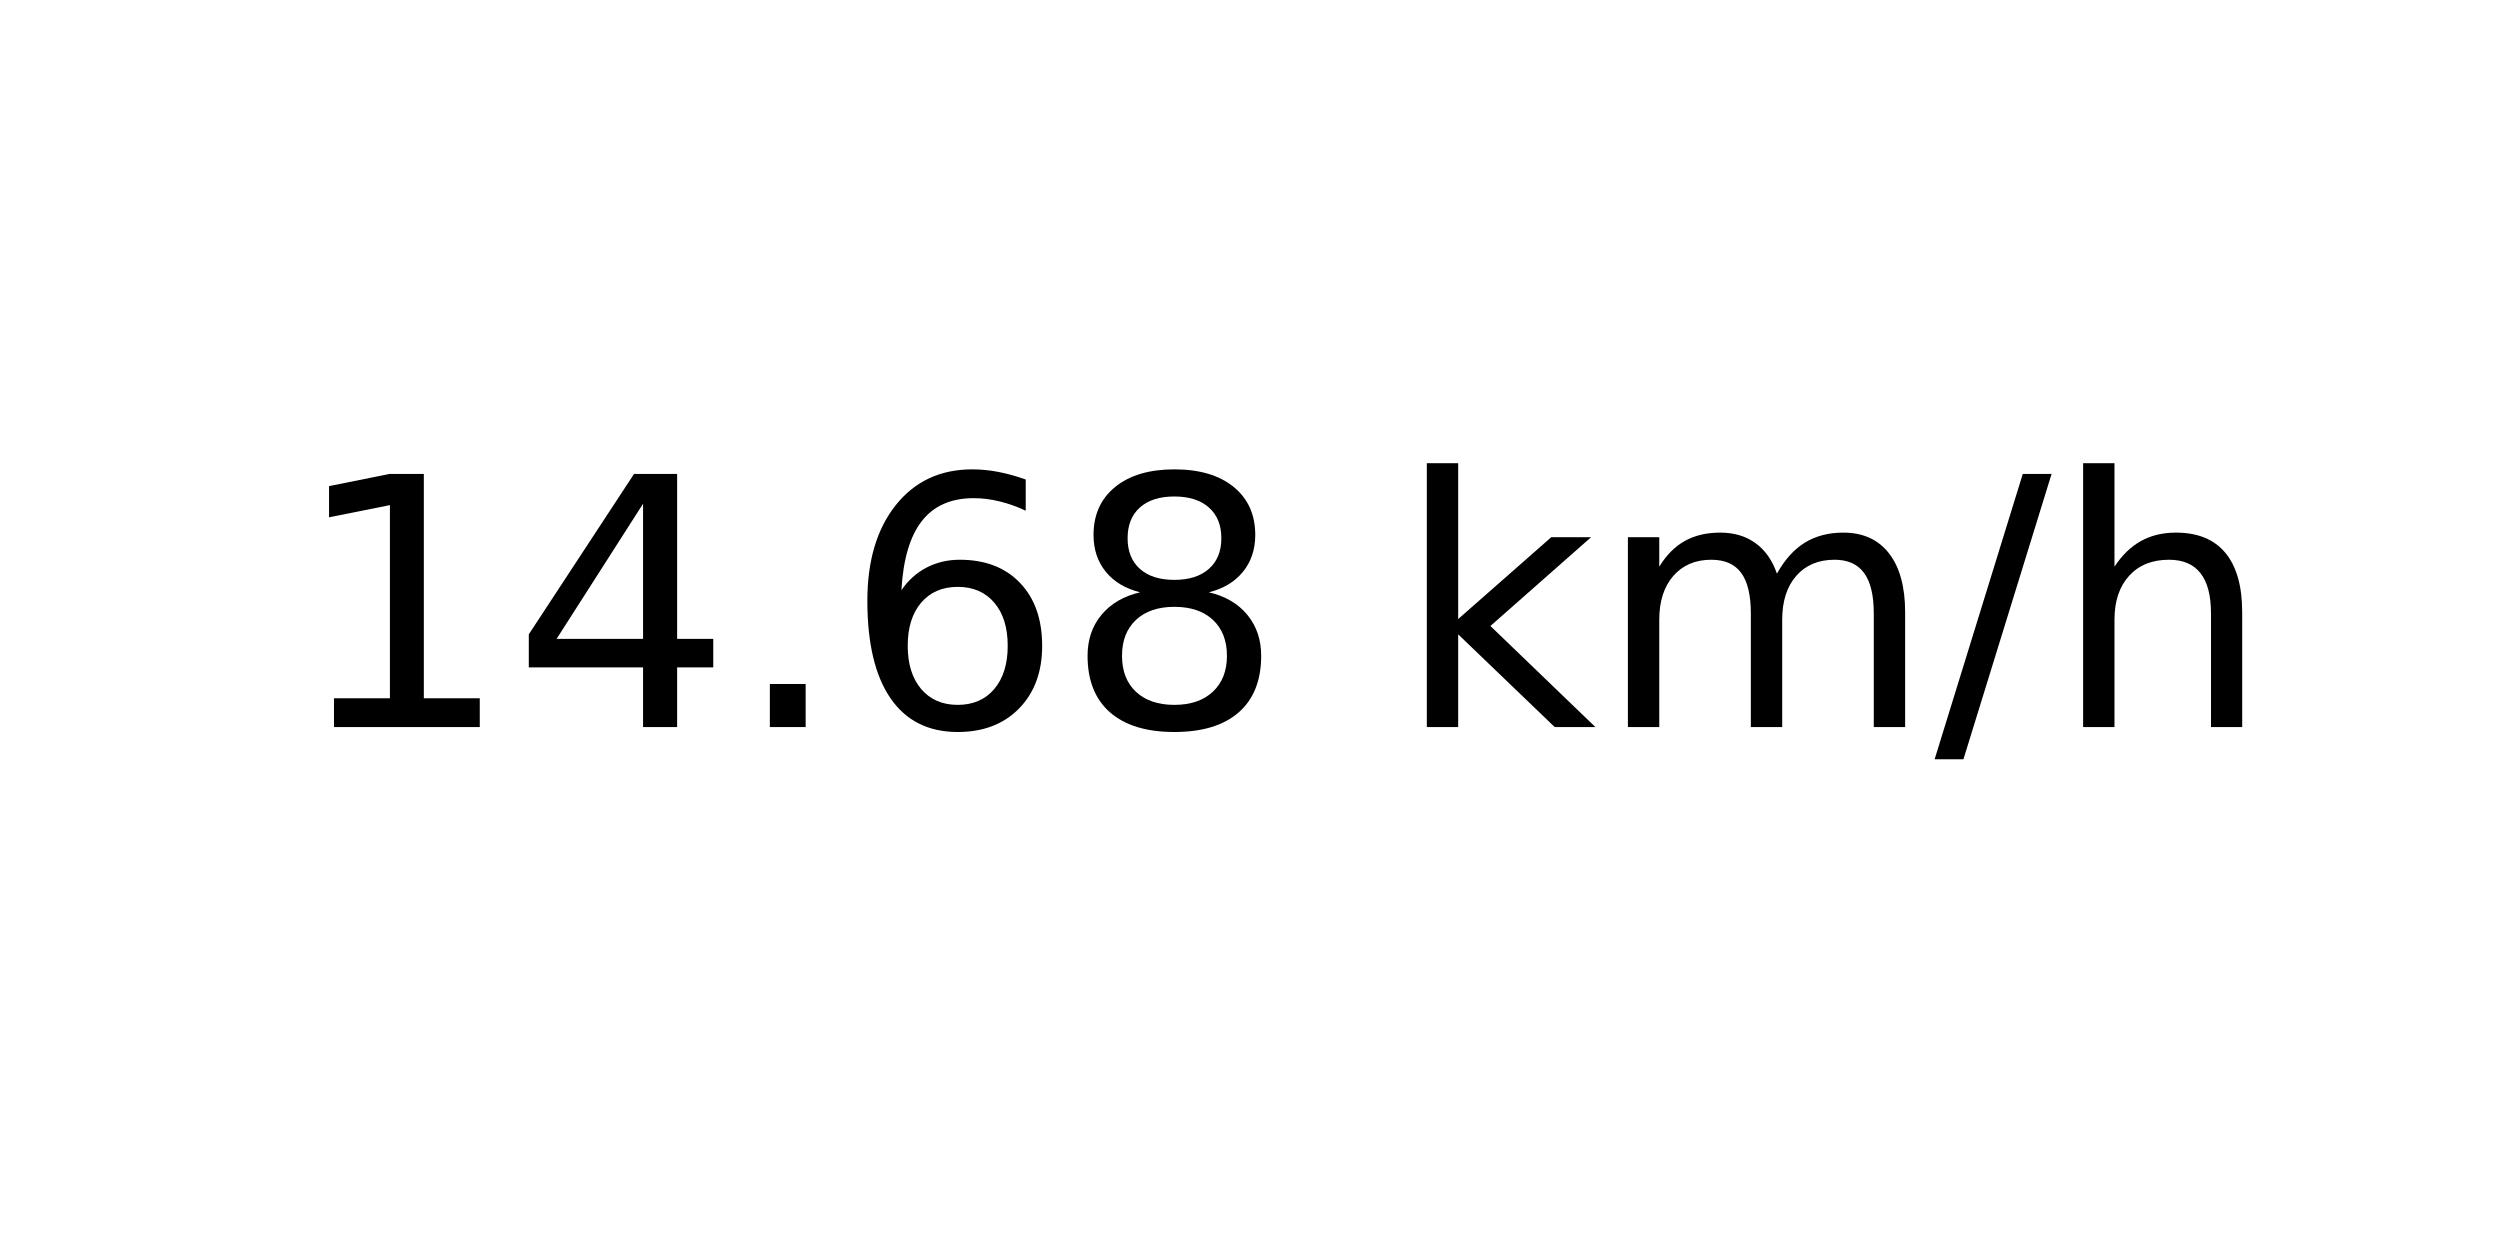
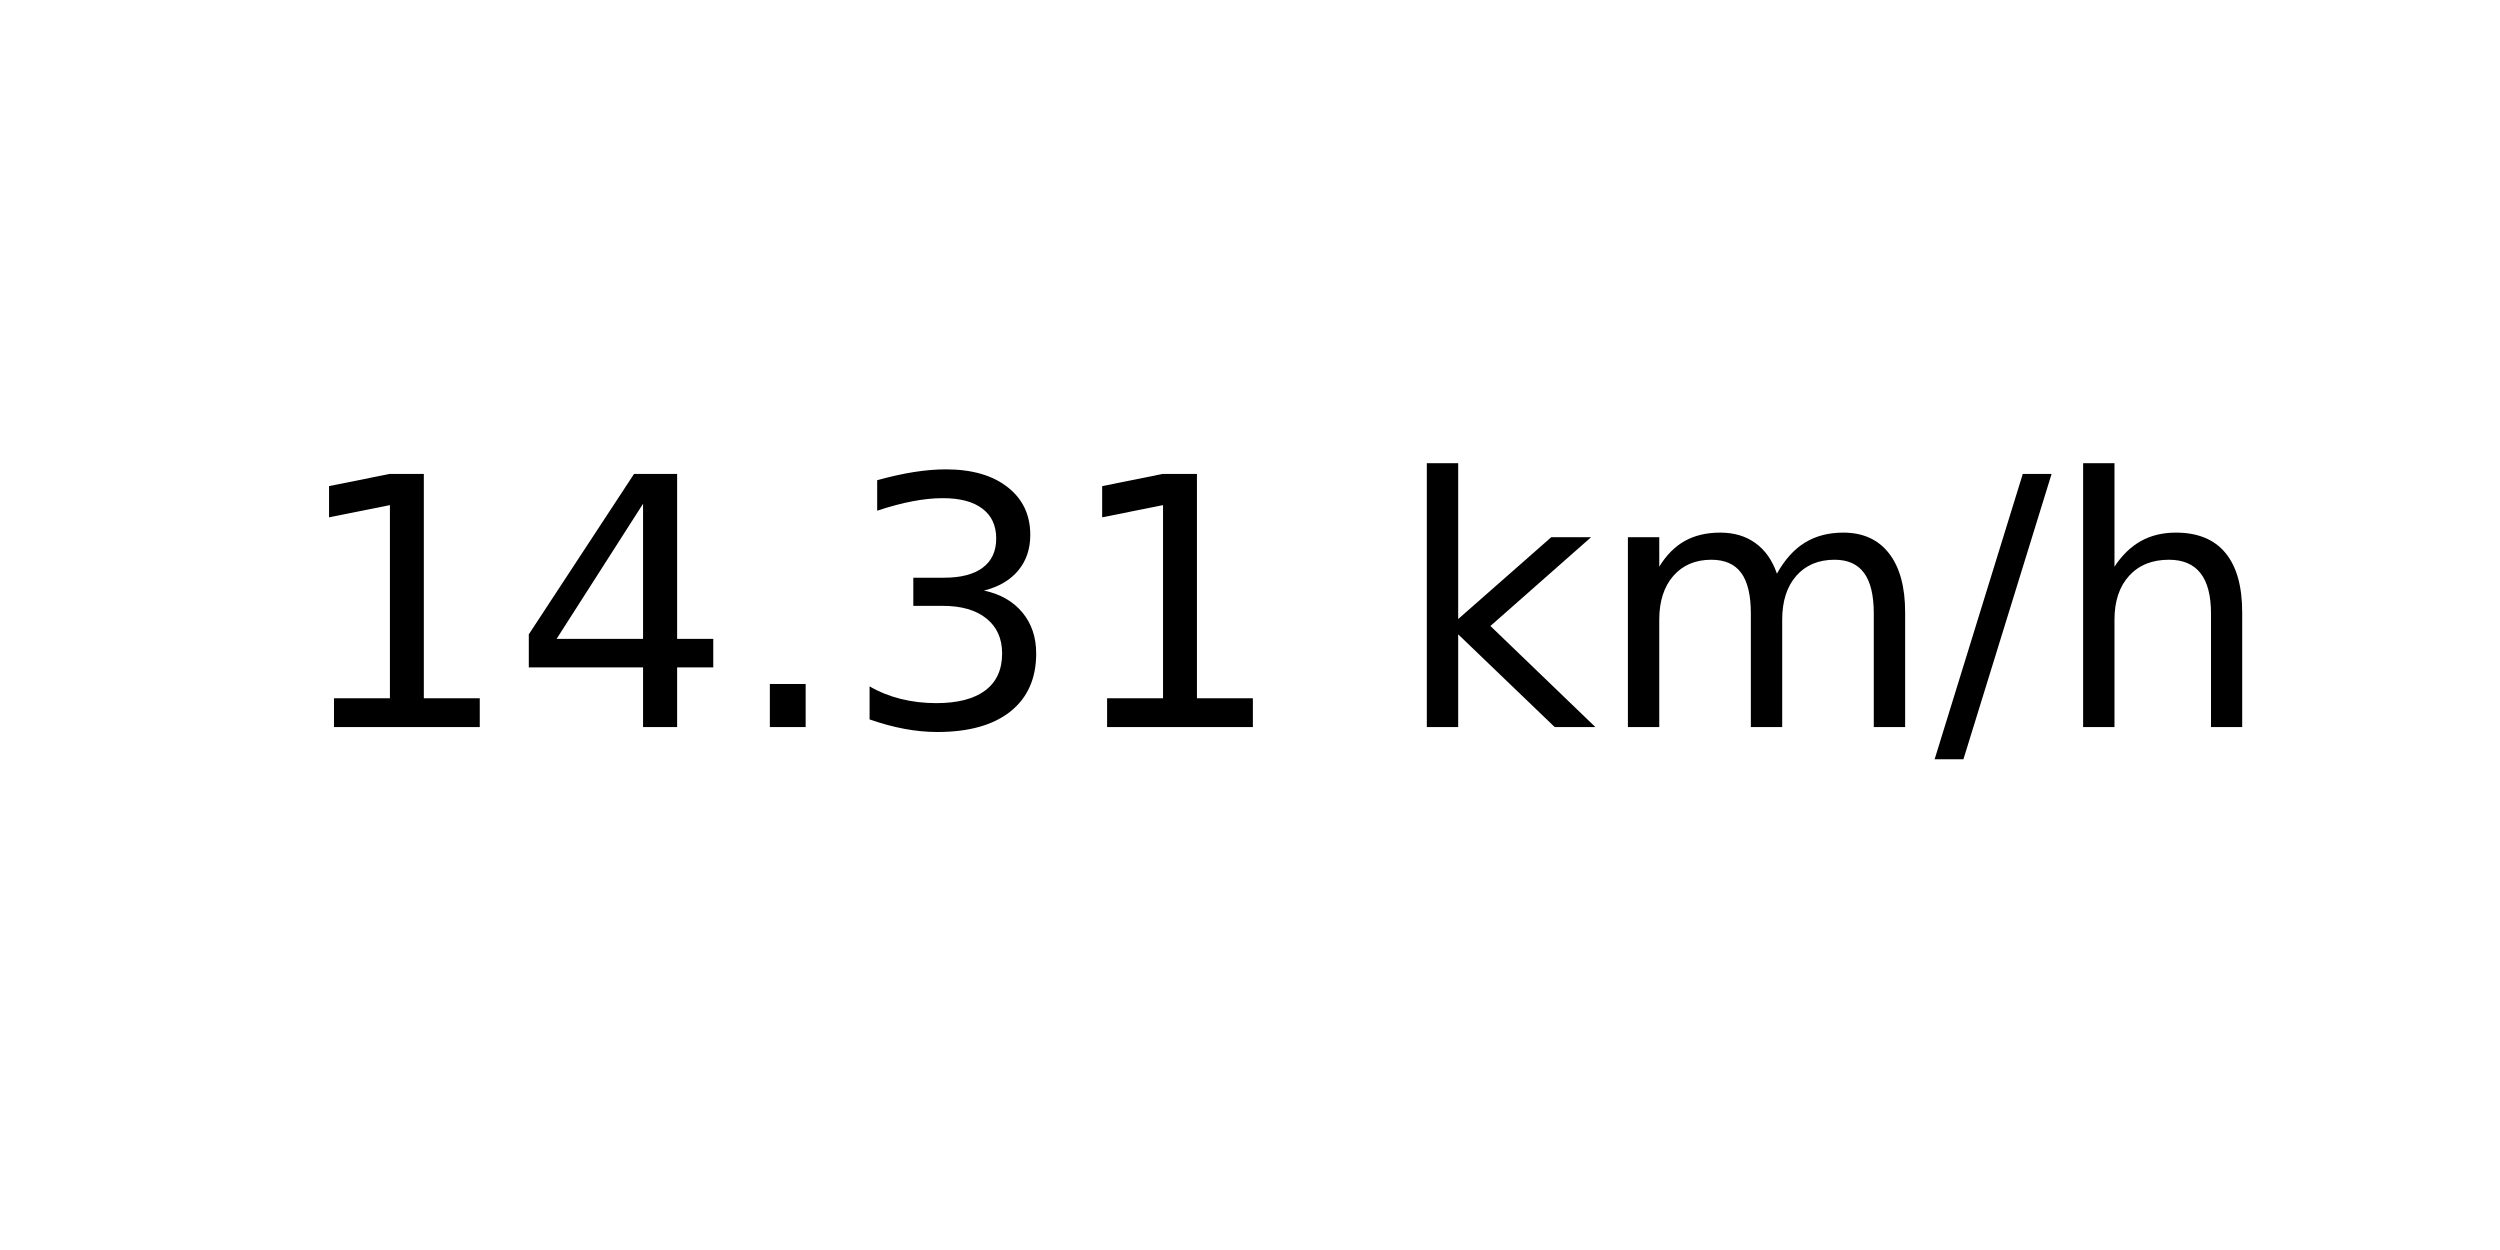
<svg xmlns="http://www.w3.org/2000/svg" xmlns:xlink="http://www.w3.org/1999/xlink" width="72pt" height="36pt" viewBox="0 0 72 36" version="1.1">
  <defs>
    <style type="text/css">*{stroke-linejoin: round; stroke-linecap: butt}</style>
  </defs>
  <g id="figure_1">
    <g id="axes_1">
      <g id="text_1">
        <g transform="translate(8.378125 20.93937) scale(0.1 -0.1)">
          <defs>
            <path id="DejaVuSans-31" d="M 794 531  L 1825 531  L 1825 4091  L 703 3866  L 703 4441  L 1819 4666  L 2450 4666  L 2450 531  L 3481 531  L 3481 0  L 794 0  L 794 531  z " transform="scale(0.015625)" />
            <path id="DejaVuSans-34" d="M 2419 4116  L 825 1625  L 2419 1625  L 2419 4116  z M 2253 4666  L 3047 4666  L 3047 1625  L 3713 1625  L 3713 1100  L 3047 1100  L 3047 0  L 2419 0  L 2419 1100  L 313 1100  L 313 1709  L 2253 4666  z " transform="scale(0.015625)" />
            <path id="DejaVuSans-2e" d="M 684 794  L 1344 794  L 1344 0  L 684 0  L 684 794  z " transform="scale(0.015625)" />
-             <path id="DejaVuSans-36" d="M 2113 2584  Q 1688 2584 1439 2293  Q 1191 2003 1191 1497  Q 1191 994 1439 701  Q 1688 409 2113 409  Q 2538 409 2786 701  Q 3034 994 3034 1497  Q 3034 2003 2786 2293  Q 2538 2584 2113 2584  z M 3366 4563  L 3366 3988  Q 3128 4100 2886 4159  Q 2644 4219 2406 4219  Q 1781 4219 1451 3797  Q 1122 3375 1075 2522  Q 1259 2794 1537 2939  Q 1816 3084 2150 3084  Q 2853 3084 3261 2657  Q 3669 2231 3669 1497  Q 3669 778 3244 343  Q 2819 -91 2113 -91  Q 1303 -91 875 529  Q 447 1150 447 2328  Q 447 3434 972 4092  Q 1497 4750 2381 4750  Q 2619 4750 2861 4703  Q 3103 4656 3366 4563  z " transform="scale(0.015625)" />
-             <path id="DejaVuSans-38" d="M 2034 2216  Q 1584 2216 1326 1975  Q 1069 1734 1069 1313  Q 1069 891 1326 650  Q 1584 409 2034 409  Q 2484 409 2743 651  Q 3003 894 3003 1313  Q 3003 1734 2745 1975  Q 2488 2216 2034 2216  z M 1403 2484  Q 997 2584 770 2862  Q 544 3141 544 3541  Q 544 4100 942 4425  Q 1341 4750 2034 4750  Q 2731 4750 3128 4425  Q 3525 4100 3525 3541  Q 3525 3141 3298 2862  Q 3072 2584 2669 2484  Q 3125 2378 3379 2068  Q 3634 1759 3634 1313  Q 3634 634 3220 271  Q 2806 -91 2034 -91  Q 1263 -91 848 271  Q 434 634 434 1313  Q 434 1759 690 2068  Q 947 2378 1403 2484  z M 1172 3481  Q 1172 3119 1398 2916  Q 1625 2713 2034 2713  Q 2441 2713 2670 2916  Q 2900 3119 2900 3481  Q 2900 3844 2670 4047  Q 2441 4250 2034 4250  Q 1625 4250 1398 4047  Q 1172 3844 1172 3481  z " transform="scale(0.015625)" />
+             <path id="DejaVuSans-33" d="M 2597 2516  Q 3050 2419 3304 2112  Q 3559 1806 3559 1356  Q 3559 666 3084 287  Q 2609 -91 1734 -91  Q 1441 -91 1130 -33  Q 819 25 488 141  L 488 750  Q 750 597 1062 519  Q 1375 441 1716 441  Q 2309 441 2620 675  Q 2931 909 2931 1356  Q 2931 1769 2642 2001  Q 2353 2234 1838 2234  L 1294 2234  L 1294 2753  L 1863 2753  Q 2328 2753 2575 2939  Q 2822 3125 2822 3475  Q 2822 3834 2567 4026  Q 2313 4219 1838 4219  Q 1578 4219 1281 4162  Q 984 4106 628 3988  L 628 4550  Q 988 4650 1302 4700  Q 1616 4750 1894 4750  Q 2613 4750 3031 4423  Q 3450 4097 3450 3541  Q 3450 3153 3228 2886  Q 3006 2619 2597 2516  z " transform="scale(0.015625)" />
            <path id="DejaVuSans-20" transform="scale(0.015625)" />
            <path id="DejaVuSans-6b" d="M 581 4863  L 1159 4863  L 1159 1991  L 2875 3500  L 3609 3500  L 1753 1863  L 3688 0  L 2938 0  L 1159 1709  L 1159 0  L 581 0  L 581 4863  z " transform="scale(0.015625)" />
            <path id="DejaVuSans-6d" d="M 3328 2828  Q 3544 3216 3844 3400  Q 4144 3584 4550 3584  Q 5097 3584 5394 3201  Q 5691 2819 5691 2113  L 5691 0  L 5113 0  L 5113 2094  Q 5113 2597 4934 2840  Q 4756 3084 4391 3084  Q 3944 3084 3684 2787  Q 3425 2491 3425 1978  L 3425 0  L 2847 0  L 2847 2094  Q 2847 2600 2669 2842  Q 2491 3084 2119 3084  Q 1678 3084 1418 2786  Q 1159 2488 1159 1978  L 1159 0  L 581 0  L 581 3500  L 1159 3500  L 1159 2956  Q 1356 3278 1631 3431  Q 1906 3584 2284 3584  Q 2666 3584 2933 3390  Q 3200 3197 3328 2828  z " transform="scale(0.015625)" />
            <path id="DejaVuSans-2f" d="M 1625 4666  L 2156 4666  L 531 -594  L 0 -594  L 1625 4666  z " transform="scale(0.015625)" />
            <path id="DejaVuSans-68" d="M 3513 2113  L 3513 0  L 2938 0  L 2938 2094  Q 2938 2591 2744 2837  Q 2550 3084 2163 3084  Q 1697 3084 1428 2787  Q 1159 2491 1159 1978  L 1159 0  L 581 0  L 581 4863  L 1159 4863  L 1159 2956  Q 1366 3272 1645 3428  Q 1925 3584 2291 3584  Q 2894 3584 3203 3211  Q 3513 2838 3513 2113  z " transform="scale(0.015625)" />
          </defs>
          <use xlink:href="#DejaVuSans-31" />
          <use xlink:href="#DejaVuSans-34" x="63.623" />
          <use xlink:href="#DejaVuSans-2e" x="127.246" />
-           <use xlink:href="#DejaVuSans-36" x="159.033" />
-           <use xlink:href="#DejaVuSans-38" x="222.656" />
+           <use xlink:href="#DejaVuSans-33" x="159.033" />
+           <use xlink:href="#DejaVuSans-31" x="222.656" />
          <use xlink:href="#DejaVuSans-20" x="286.279" />
          <use xlink:href="#DejaVuSans-6b" x="318.066" />
          <use xlink:href="#DejaVuSans-6d" x="375.977" />
          <use xlink:href="#DejaVuSans-2f" x="473.389" />
          <use xlink:href="#DejaVuSans-68" x="507.08" />
        </g>
      </g>
    </g>
  </g>
</svg>
